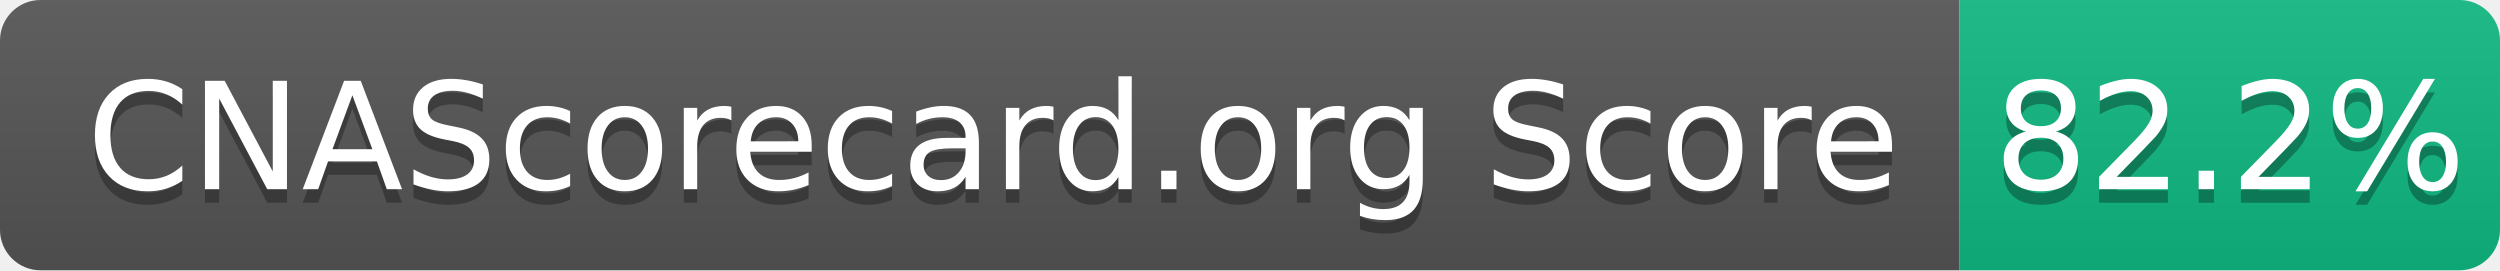
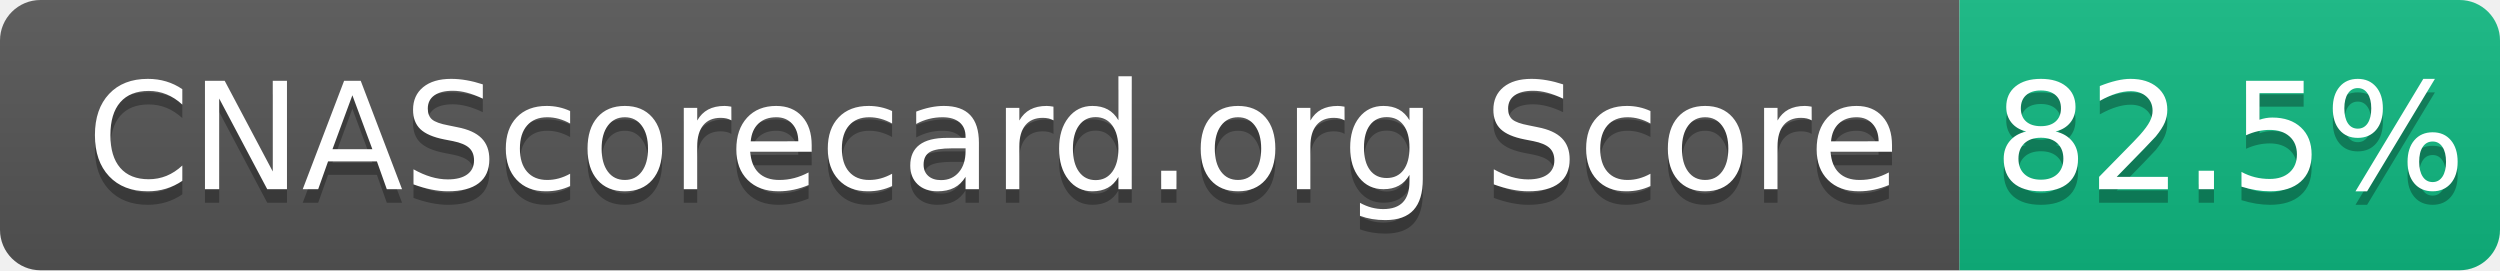
- <svg xmlns="http://www.w3.org/2000/svg" width="185" height="20" role="img" aria-label="CNAScorecard.org Score: 82.2%">
+ <svg xmlns="http://www.w3.org/2000/svg" width="185" height="20" role="img" aria-label="CNAScorecard.org Score: 82.5%">
  <linearGradient id="s" x2="0" y2="100%">
    <stop offset="0" stop-color="#bbb" stop-opacity=".1" />
    <stop offset="1" stop-opacity=".1" />
  </linearGradient>
  <clipPath id="r">
    <rect width="185" height="20" rx="3" fill="#fff" />
  </clipPath>
  <g clip-path="url(#r)">
    <rect width="145" height="20" fill="#555" />
    <rect x="145" width="40" height="20" fill="#10B981" />
    <rect width="185" height="20" fill="url(#s)" />
  </g>
  <g fill="#fff" text-anchor="middle" font-family="Verdana,Geneva,DejaVu Sans,sans-serif" text-rendering="geometricPrecision" font-size="110">
    <text aria-hidden="true" x="735" y="150" fill="#010101" fill-opacity=".3" transform="scale(.1)" textLength="1350">CNAScorecard.org Score</text>
    <text x="735" y="140" transform="scale(.1)" fill="#fff" textLength="1350">CNAScorecard.org Score</text>
-     <text aria-hidden="true" x="1650" y="150" fill="#010101" fill-opacity=".3" transform="scale(.1)" textLength="300">82.2%</text>
-     <text x="1650" y="140" transform="scale(.1)" fill="#fff" textLength="300">82.2%</text>
+     <text aria-hidden="true" x="1650" y="150" fill="#010101" fill-opacity=".3" transform="scale(.1)" textLength="300">82.5%</text>
+     <text x="1650" y="140" transform="scale(.1)" fill="#fff" textLength="300">82.5%</text>
  </g>
</svg>
